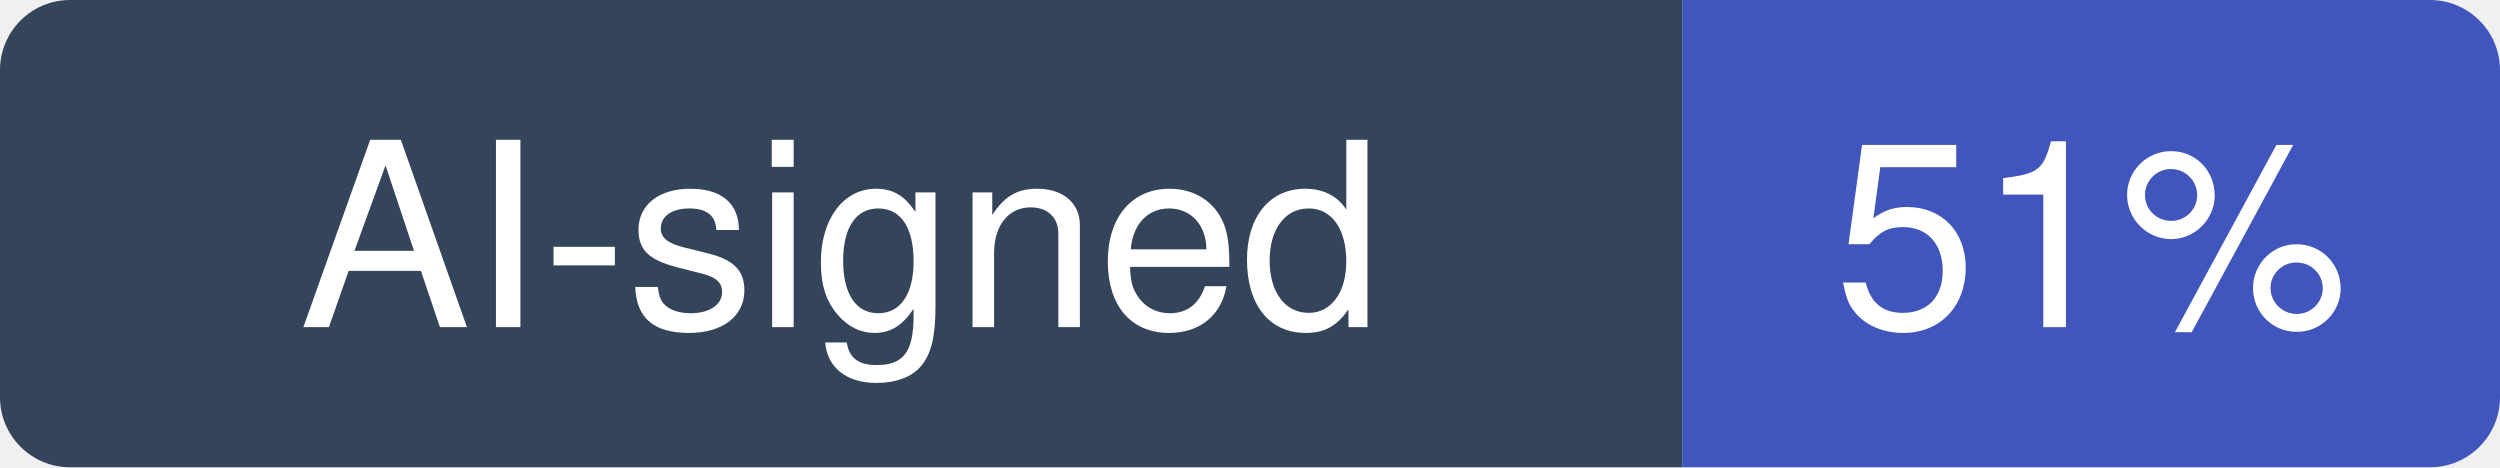
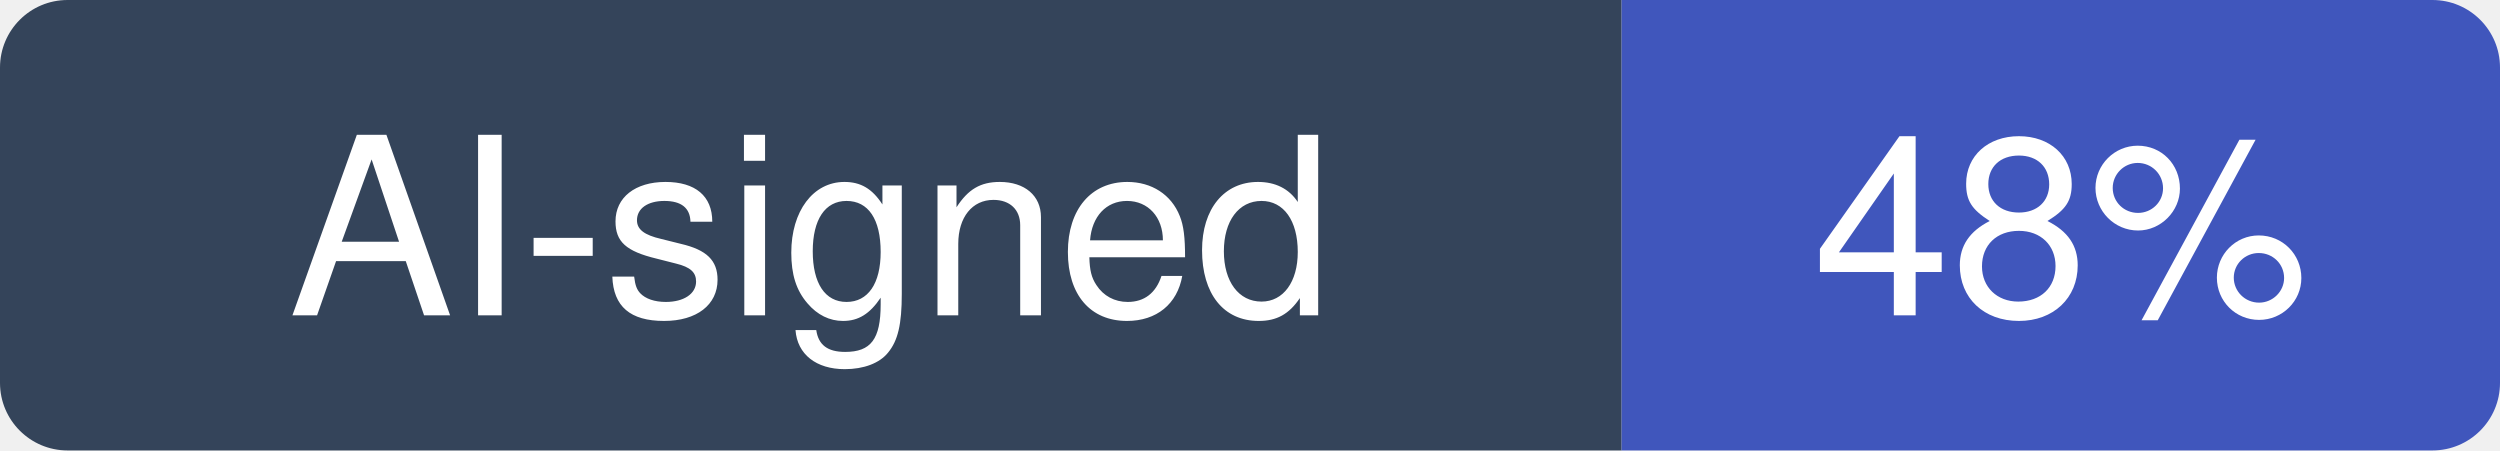
- <svg xmlns="http://www.w3.org/2000/svg" width="107" height="20" viewBox="0 0 107 20" role="img" aria-label="AI-signed: 51% of recent commits in multica-ai/multica">
+ <svg xmlns="http://www.w3.org/2000/svg" width="111" height="20" viewBox="0 0 111 20" role="img" aria-label="AI-signed: 48% of recent commits in multica-ai/multica">
  <clipPath id="hm-r">
-     <rect width="107" height="20" rx="3" />
+     <rect width="111" height="20" rx="3" />
  </clipPath>
  <g clip-path="url(#hm-r)">
    <rect width="72" height="20" fill="#34445A" />
-     <rect x="72" width="35" height="20" fill="#4056BC" />
+     <rect x="72" width="39" height="20" fill="#4056BC" />
  </g>
  <g fill="#fff" text-anchor="middle" font-family="Verdana, -apple-system, BlinkMacSystemFont, Segoe UI, Helvetica, Arial, Fira Sans, sans-serif" font-size="11">
    <text x="36" y="14">AI-signed</text>
-     <text x="89.5" y="14">51%</text>
+     <text x="91.5" y="14">48%</text>
  </g>
</svg>
